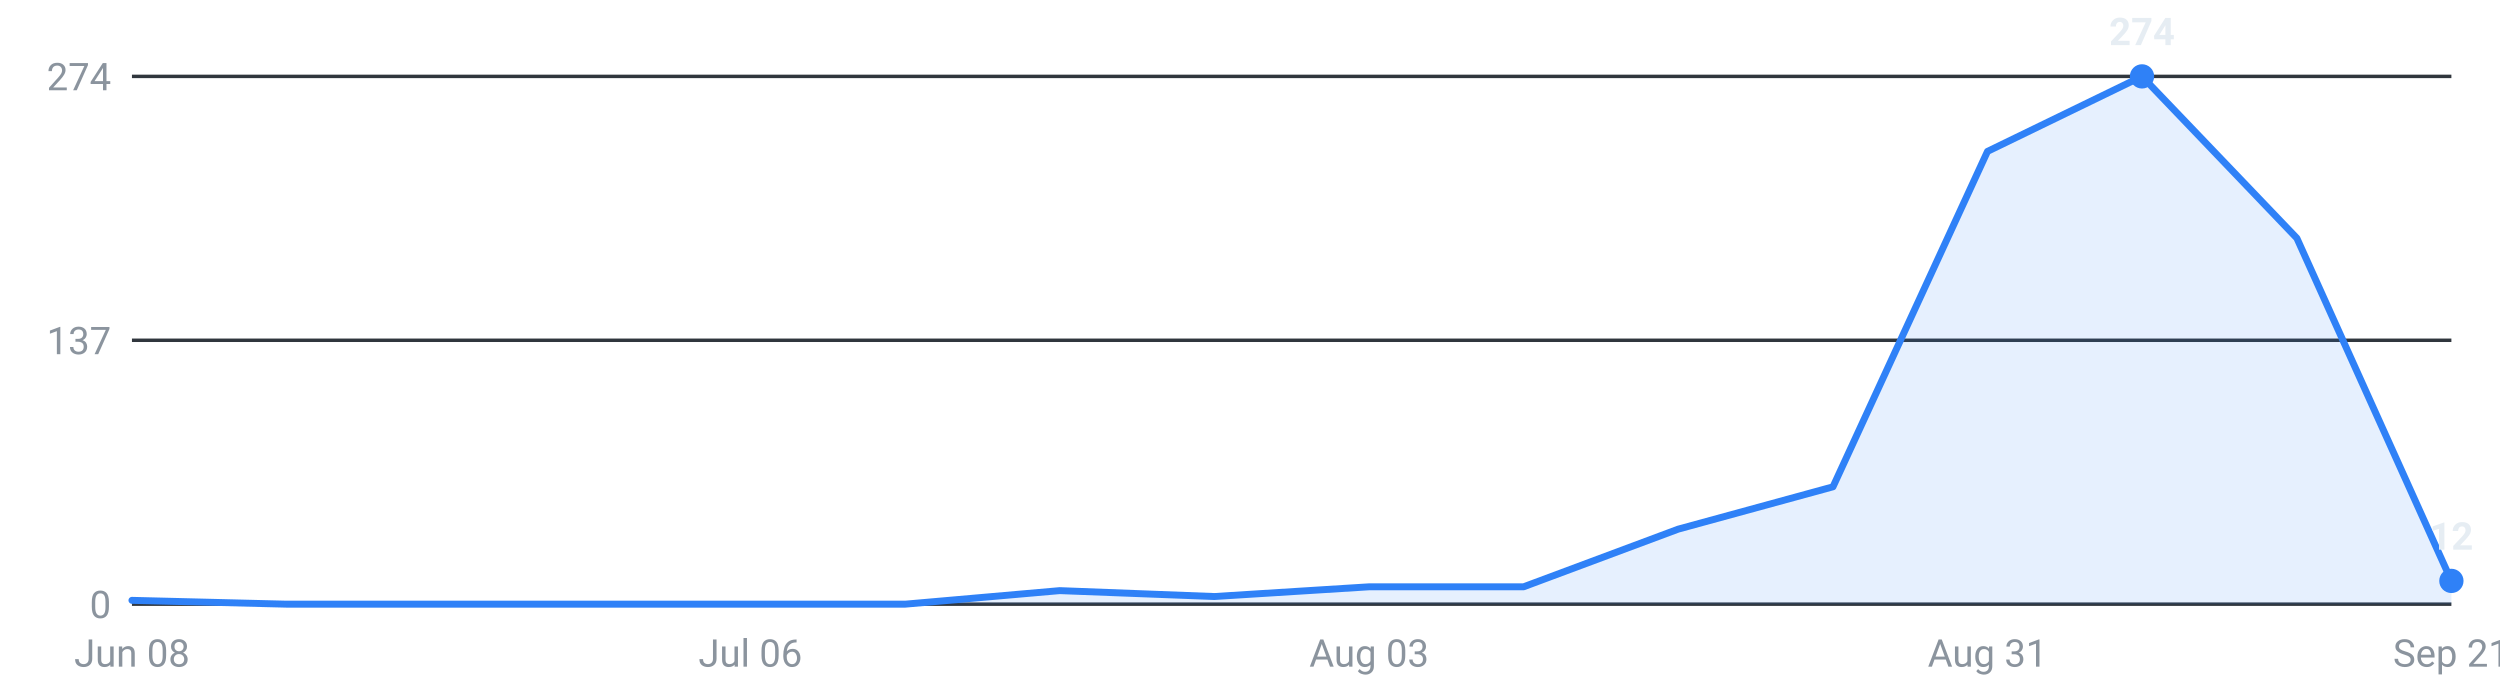
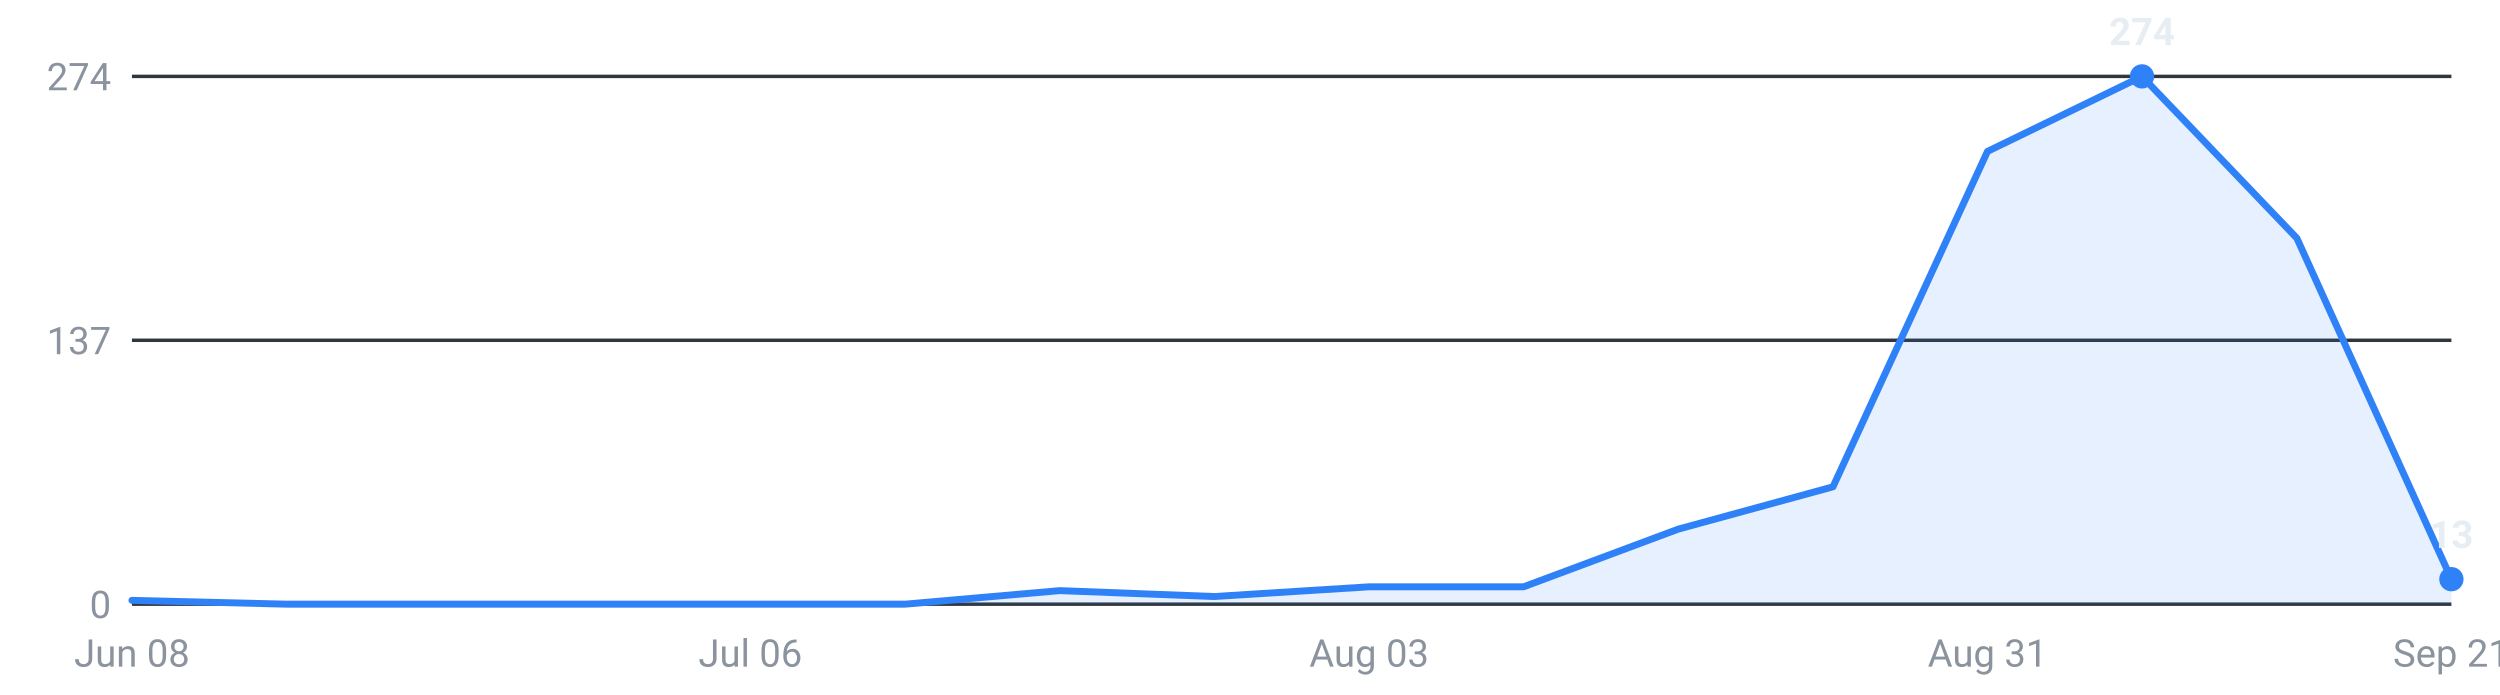
<svg xmlns="http://www.w3.org/2000/svg" viewBox="0 0 720 200" width="720" height="200" role="img" aria-label="Internships posted per week, last 16 weeks">
  <g font-family="-apple-system,Segoe UI,Roboto,sans-serif" font-size="11">
    <line x1="38" y1="174.0" x2="706" y2="174.0" stroke="#30363d" stroke-width="1" />
    <text x="32" y="178.0" text-anchor="end" fill="#8b949e">0</text>
    <line x1="38" y1="98.0" x2="706" y2="98.0" stroke="#30363d" stroke-width="1" />
    <text x="32" y="102.0" text-anchor="end" fill="#8b949e">137</text>
    <line x1="38" y1="22.0" x2="706" y2="22.0" stroke="#30363d" stroke-width="1" />
    <text x="32" y="26.0" text-anchor="end" fill="#8b949e">274</text>
-     <path d="M38.0,174 L38.0,172.9 L82.5,174.0 L127.1,174.0 L171.6,174.0 L216.1,174.0 L260.7,174.0 L305.2,170.1 L349.7,171.8 L394.3,169.0 L438.8,169.0 L483.3,152.4 L527.9,140.2 L572.4,43.6 L616.9,22.0 L661.5,68.6 L706.0,167.3 L706.0,174 Z" fill="#2f81f7" fill-opacity="0.12" />
-     <polyline points="38.0,172.9 82.5,174.0 127.1,174.0 171.6,174.0 216.1,174.0 260.7,174.0 305.2,170.1 349.7,171.8 394.3,169.0 438.8,169.0 483.3,152.4 527.9,140.2 572.4,43.6 616.9,22.0 661.5,68.6 706.0,167.3" fill="none" stroke="#2f81f7" stroke-width="2" stroke-linejoin="round" stroke-linecap="round" />
+     <path d="M38.0,174 L38.0,172.9 L82.5,174.0 L127.1,174.0 L171.6,174.0 L216.1,174.0 L260.7,174.0 L305.2,170.1 L349.7,171.8 L394.3,169.0 L438.8,169.0 L483.3,152.4 L527.9,140.2 L572.4,43.6 L616.9,22.0 L661.5,68.6 L706.0,166.8 L706.0,174 Z" fill="#2f81f7" fill-opacity="0.12" />
+     <polyline points="38.0,172.9 82.5,174.0 127.1,174.0 171.6,174.0 216.1,174.0 260.7,174.0 305.2,170.1 349.7,171.8 394.3,169.0 438.8,169.0 483.3,152.4 527.9,140.2 572.4,43.6 616.9,22.0 661.5,68.6 706.0,166.8" fill="none" stroke="#2f81f7" stroke-width="2" stroke-linejoin="round" stroke-linecap="round" />
    <circle cx="616.9" cy="22.0" r="3.5" fill="#2f81f7" />
    <text x="616.9" y="13.0" text-anchor="middle" fill="#e6edf3" font-weight="600">274</text>
-     <circle cx="706.0" cy="167.3" r="3.5" fill="#2f81f7" />
-     <text x="706.0" y="158.3" text-anchor="middle" fill="#e6edf3" font-weight="600">12</text>
+     <circle cx="706.0" cy="166.8" r="3.5" fill="#2f81f7" />
+     <text x="706.0" y="157.8" text-anchor="middle" fill="#e6edf3" font-weight="600">13</text>
    <text x="38.0" y="192" text-anchor="middle" fill="#8b949e">Jun 08</text>
    <text x="216.1" y="192" text-anchor="middle" fill="#8b949e">Jul 06</text>
    <text x="394.3" y="192" text-anchor="middle" fill="#8b949e">Aug 03</text>
    <text x="572.4" y="192" text-anchor="middle" fill="#8b949e">Aug 31</text>
    <text x="706.0" y="192" text-anchor="middle" fill="#8b949e">Sep 21</text>
  </g>
</svg>
